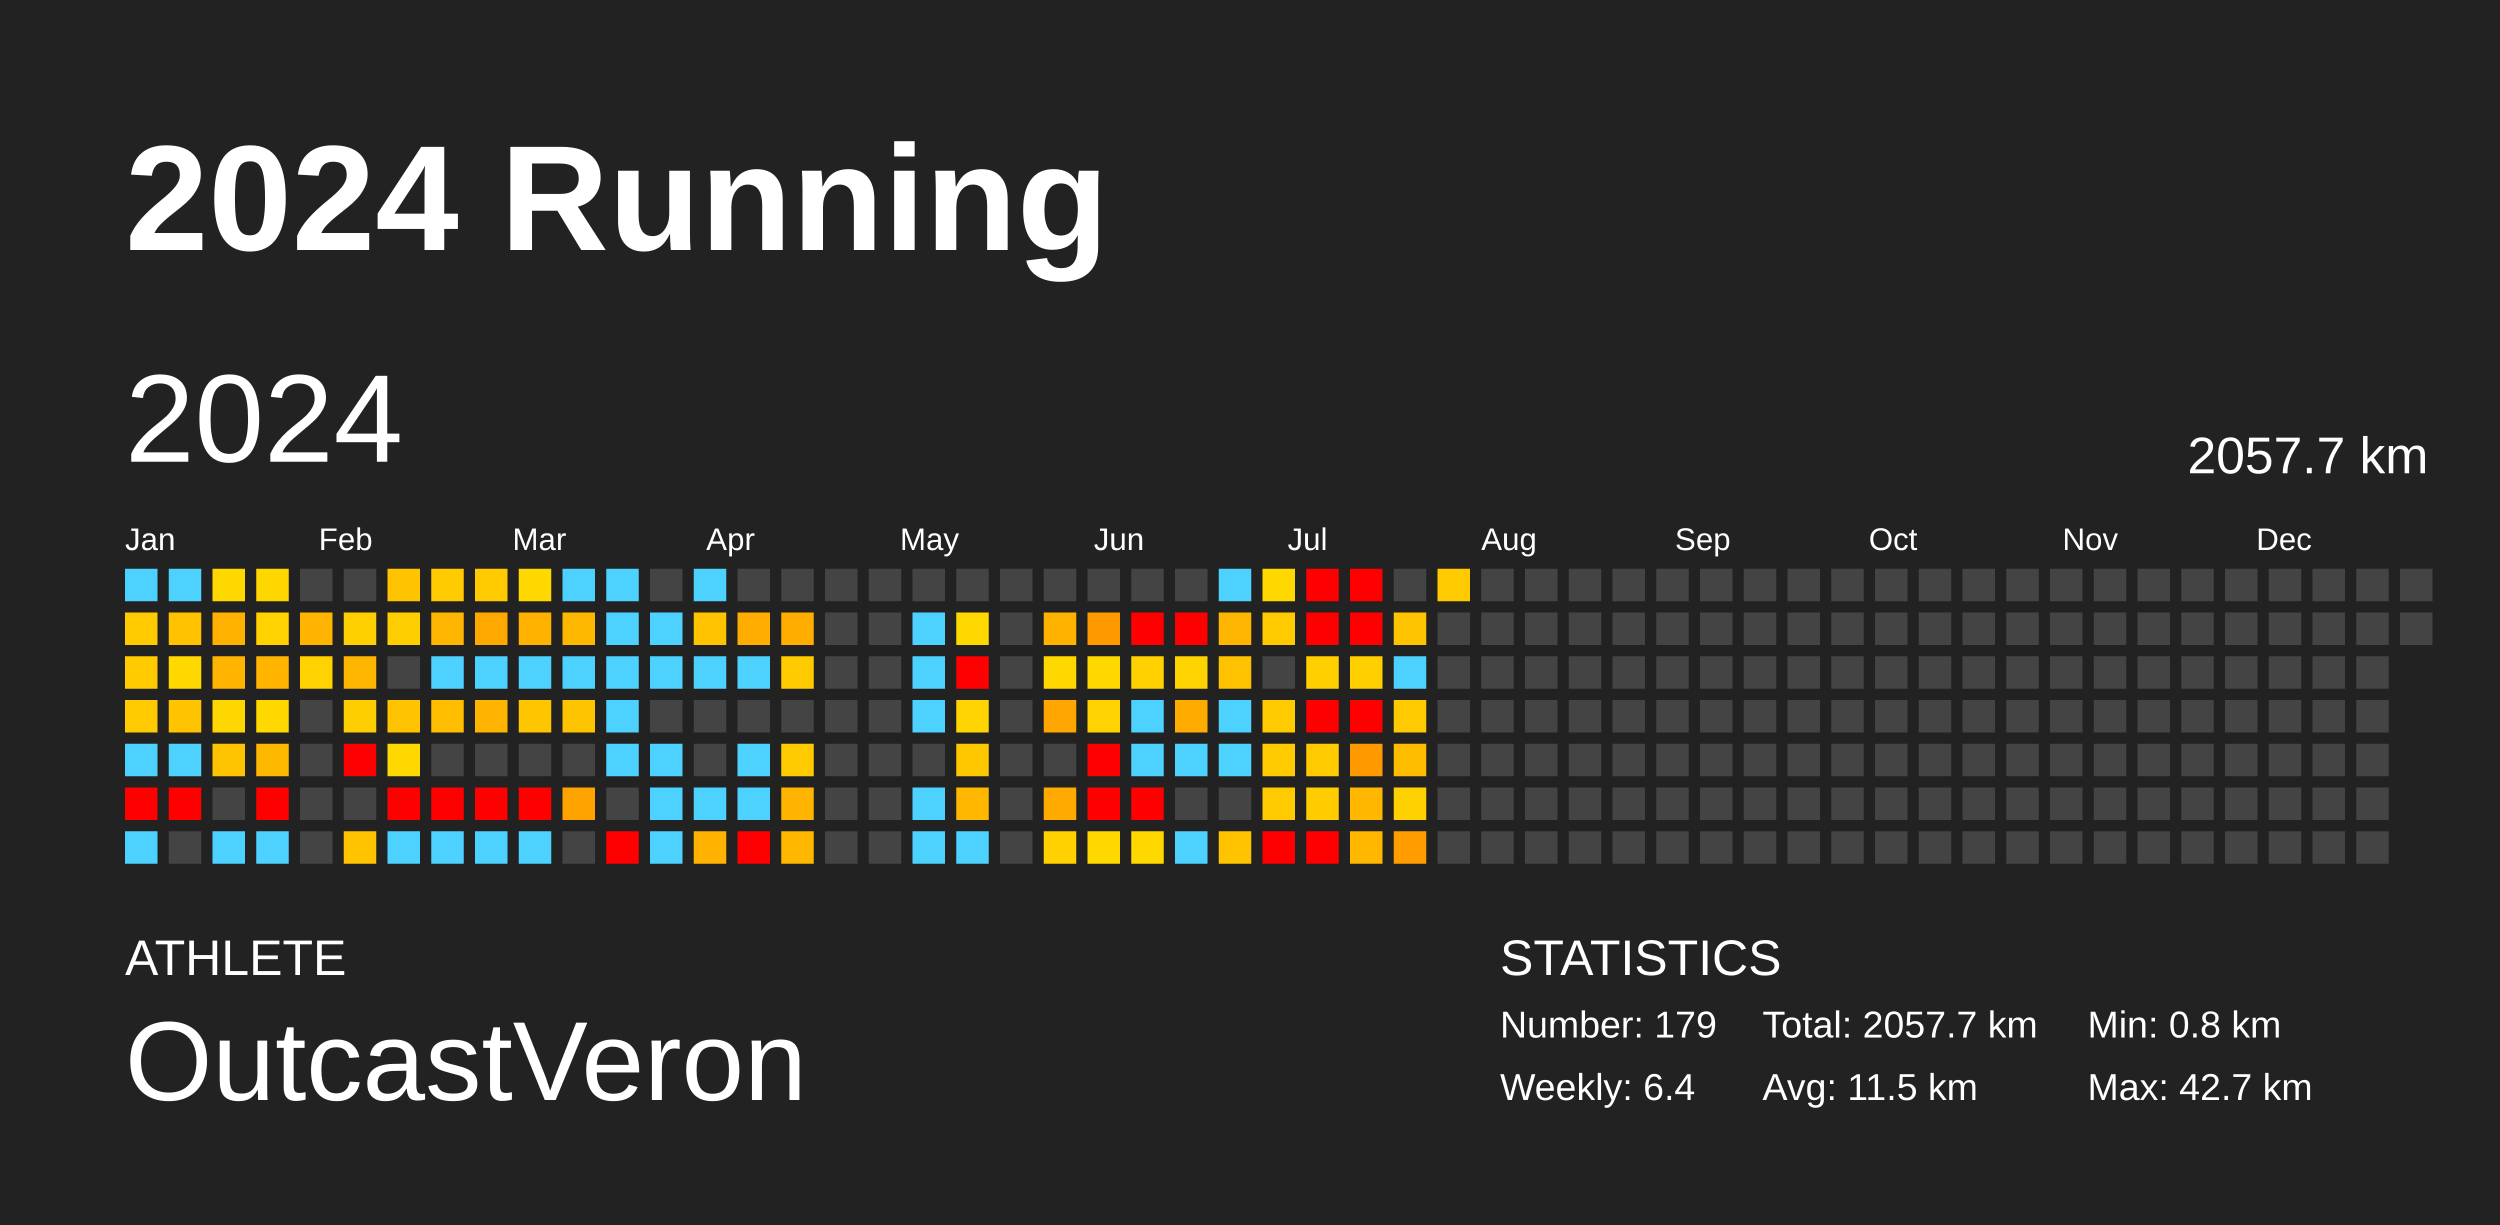
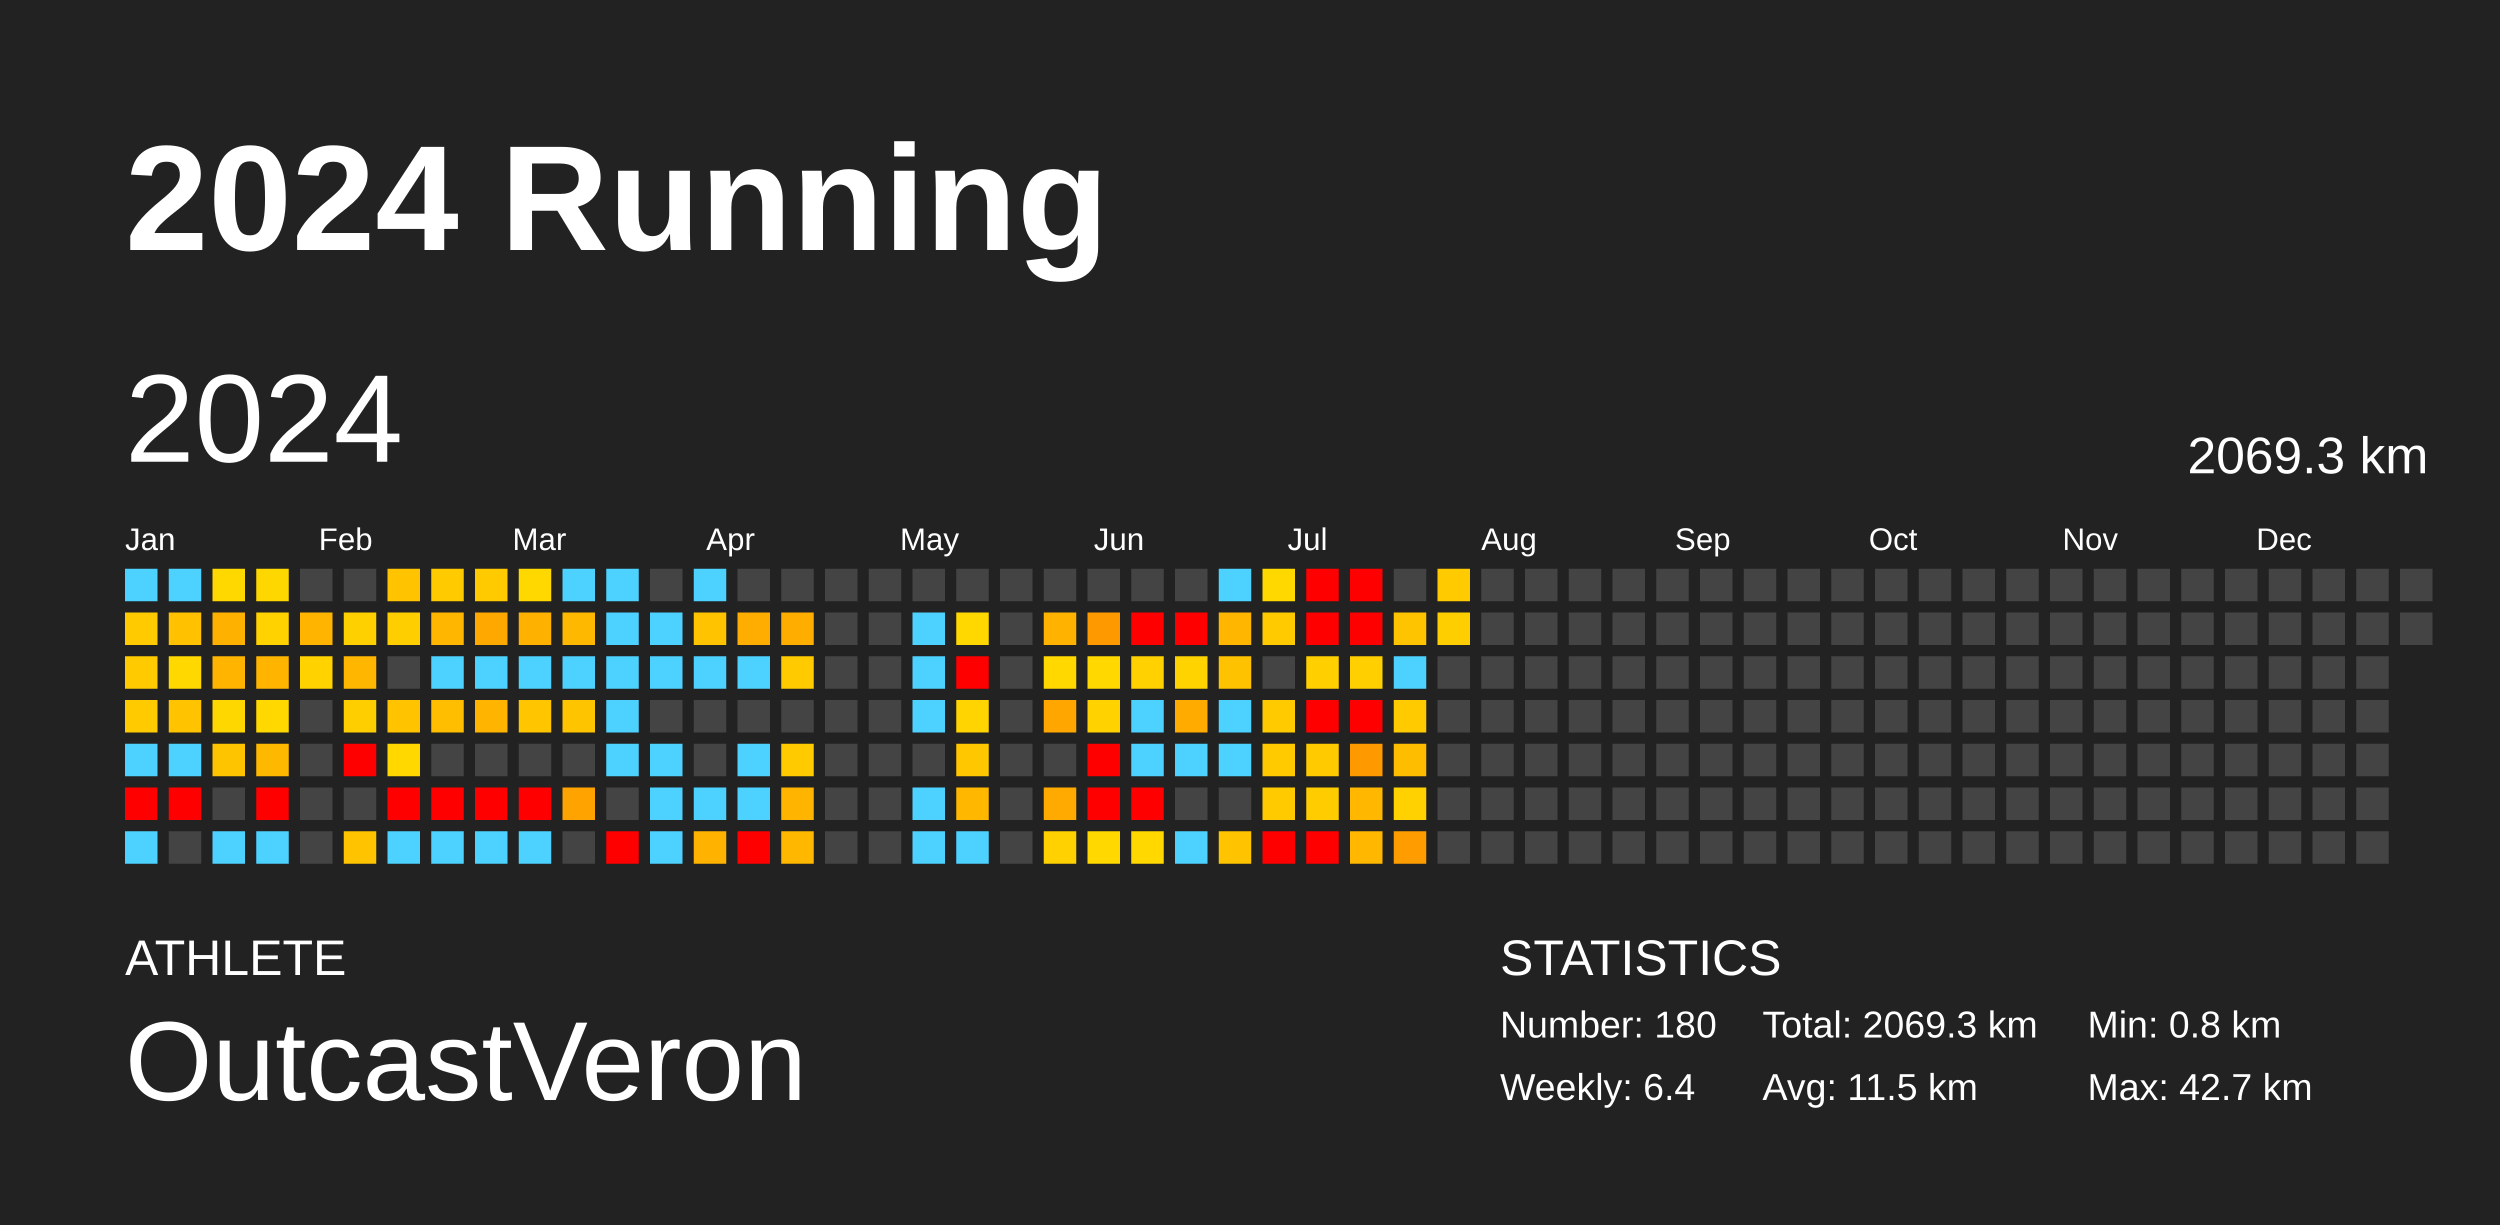
<svg xmlns="http://www.w3.org/2000/svg" baseProfile="full" height="98mm" version="1.1" viewBox="0,0,200,98" width="200mm">
  <defs />
  <rect fill="#222222" height="98" width="200" x="0" y="0" />
  <text fill="#FFFFFF" style="font-size:12px; font-family:Arial; font-weight:bold;" x="10" y="20">2024 Running</text>
  <text fill="#FFFFFF" style="font-size:4px; font-family:Arial" x="10" y="78">ATHLETE</text>
  <text fill="#FFFFFF" style="font-size:9px; font-family:Arial" x="10" y="88">OutcastVeron</text>
  <text fill="#FFFFFF" style="font-size:4px; font-family:Arial" x="120" y="78">STATISTICS</text>
-   <text fill="#FFFFFF" style="font-size:3px; font-family:Arial" x="120" y="83">Number: 179</text>
+   <text fill="#FFFFFF" style="font-size:3px; font-family:Arial" x="120" y="83">Number: 180</text>
  <text fill="#FFFFFF" style="font-size:3px; font-family:Arial" x="120" y="88">Weekly: 6.4</text>
-   <text fill="#FFFFFF" style="font-size:3px; font-family:Arial" x="141" y="83">Total: 2057.7 km</text>
+   <text fill="#FFFFFF" style="font-size:3px; font-family:Arial" x="141" y="83">Total: 2069.3 km</text>
  <text fill="#FFFFFF" style="font-size:3px; font-family:Arial" x="141" y="88">Avg: 11.5 km</text>
  <text fill="#FFFFFF" style="font-size:3px; font-family:Arial" x="167" y="83">Min: 0.8 km</text>
  <text fill="#FFFFFF" style="font-size:3px; font-family:Arial" x="167" y="88">Max: 42.7 km</text>
  <text dominant-baseline="hanging" fill="#FFFFFF" style="font-size:10.0px; font-family:Arial;" x="10" y="30">2024</text>
-   <text dominant-baseline="hanging" fill="#FFFFFF" style="font-size:4.125px; font-family:Arial;" x="175" y="35">2057.7 km</text>
+   <text dominant-baseline="hanging" fill="#FFFFFF" style="font-size:4.125px; font-family:Arial;" x="175" y="35">2069.3 km</text>
  <text fill="#FFFFFF" style="font-size:2.5px; font-family:Arial" x="10.0" y="44">Jan</text>
  <text fill="#FFFFFF" style="font-size:2.5px; font-family:Arial" x="25.5" y="44">Feb</text>
  <text fill="#FFFFFF" style="font-size:2.5px; font-family:Arial" x="41.0" y="44">Mar</text>
  <text fill="#FFFFFF" style="font-size:2.5px; font-family:Arial" x="56.5" y="44">Apr</text>
  <text fill="#FFFFFF" style="font-size:2.5px; font-family:Arial" x="72.0" y="44">May</text>
  <text fill="#FFFFFF" style="font-size:2.5px; font-family:Arial" x="87.5" y="44">Jun</text>
  <text fill="#FFFFFF" style="font-size:2.5px; font-family:Arial" x="103.0" y="44">Jul</text>
  <text fill="#FFFFFF" style="font-size:2.5px; font-family:Arial" x="118.5" y="44">Aug</text>
  <text fill="#FFFFFF" style="font-size:2.5px; font-family:Arial" x="134.0" y="44">Sep</text>
  <text fill="#FFFFFF" style="font-size:2.5px; font-family:Arial" x="149.5" y="44">Oct</text>
  <text fill="#FFFFFF" style="font-size:2.5px; font-family:Arial" x="165.0" y="44">Nov</text>
  <text fill="#FFFFFF" style="font-size:2.5px; font-family:Arial" x="180.5" y="44">Dec</text>
  <rect fill="#4dd2ff" height="2.6" width="2.6" x="10.0" y="45.5" />
  <rect fill="#ffcb00" height="2.6" width="2.6" x="10.0" y="49.0" />
  <rect fill="#ffcb00" height="2.6" width="2.6" x="10.0" y="52.5" />
  <rect fill="#ffcb00" height="2.6" width="2.6" x="10.0" y="56.0" />
  <rect fill="#4dd2ff" height="2.6" width="2.6" x="10.0" y="59.5" />
  <rect fill="red" height="2.6" width="2.6" x="10.0" y="63.0" />
  <rect fill="#4dd2ff" height="2.6" width="2.6" x="10.0" y="66.5" />
  <rect fill="#4dd2ff" height="2.6" width="2.6" x="13.5" y="45.5" />
  <rect fill="#ffc100" height="2.6" width="2.6" x="13.5" y="49.0" />
  <rect fill="#ffd800" height="2.6" width="2.6" x="13.5" y="52.5" />
  <rect fill="#ffc300" height="2.6" width="2.6" x="13.5" y="56.0" />
  <rect fill="#4dd2ff" height="2.6" width="2.6" x="13.5" y="59.5" />
  <rect fill="red" height="2.6" width="2.6" x="13.5" y="63.0" />
  <rect fill="#444444" height="2.6" width="2.6" x="13.5" y="66.5" />
  <rect fill="#ffd800" height="2.6" width="2.6" x="17.0" y="45.5" />
  <rect fill="#ffb100" height="2.6" width="2.6" x="17.0" y="49.0" />
  <rect fill="#ffb500" height="2.6" width="2.6" x="17.0" y="52.5" />
  <rect fill="#ffd700" height="2.6" width="2.6" x="17.0" y="56.0" />
  <rect fill="#ffc400" height="2.6" width="2.6" x="17.0" y="59.5" />
  <rect fill="#444444" height="2.6" width="2.6" x="17.0" y="63.0" />
  <rect fill="#4dd2ff" height="2.6" width="2.6" x="17.0" y="66.5" />
  <rect fill="#ffd700" height="2.6" width="2.6" x="20.5" y="45.5" />
  <rect fill="#ffd200" height="2.6" width="2.6" x="20.5" y="49.0" />
  <rect fill="#ffb500" height="2.6" width="2.6" x="20.5" y="52.5" />
  <rect fill="#ffd800" height="2.6" width="2.6" x="20.5" y="56.0" />
  <rect fill="#ffb800" height="2.6" width="2.6" x="20.5" y="59.5" />
  <rect fill="red" height="2.6" width="2.6" x="20.5" y="63.0" />
  <rect fill="#4dd2ff" height="2.6" width="2.6" x="20.5" y="66.5" />
  <rect fill="#444444" height="2.6" width="2.6" x="24.0" y="45.5" />
  <rect fill="#ffb500" height="2.6" width="2.6" x="24.0" y="49.0" />
  <rect fill="#ffd200" height="2.6" width="2.6" x="24.0" y="52.5" />
  <rect fill="#444444" height="2.6" width="2.6" x="24.0" y="56.0" />
  <rect fill="#444444" height="2.6" width="2.6" x="24.0" y="59.5" />
  <rect fill="#444444" height="2.6" width="2.6" x="24.0" y="63.0" />
  <rect fill="#444444" height="2.6" width="2.6" x="24.0" y="66.5" />
  <rect fill="#444444" height="2.6" width="2.6" x="27.5" y="45.5" />
  <rect fill="#ffd000" height="2.6" width="2.6" x="27.5" y="49.0" />
  <rect fill="#ffb600" height="2.6" width="2.6" x="27.5" y="52.5" />
  <rect fill="#ffce00" height="2.6" width="2.6" x="27.5" y="56.0" />
  <rect fill="red" height="2.6" width="2.6" x="27.5" y="59.5" />
  <rect fill="#444444" height="2.6" width="2.6" x="27.5" y="63.0" />
  <rect fill="#ffc300" height="2.6" width="2.6" x="27.5" y="66.5" />
  <rect fill="#ffc300" height="2.6" width="2.6" x="31.0" y="45.5" />
  <rect fill="#ffce00" height="2.6" width="2.6" x="31.0" y="49.0" />
  <rect fill="#444444" height="2.6" width="2.6" x="31.0" y="52.5" />
  <rect fill="#ffc300" height="2.6" width="2.6" x="31.0" y="56.0" />
  <rect fill="#ffd800" height="2.6" width="2.6" x="31.0" y="59.5" />
  <rect fill="red" height="2.6" width="2.6" x="31.0" y="63.0" />
  <rect fill="#4dd2ff" height="2.6" width="2.6" x="31.0" y="66.5" />
  <rect fill="#ffcb00" height="2.6" width="2.6" x="34.5" y="45.5" />
  <rect fill="#ffb600" height="2.6" width="2.6" x="34.5" y="49.0" />
  <rect fill="#4dd2ff" height="2.6" width="2.6" x="34.5" y="52.5" />
  <rect fill="#ffbe00" height="2.6" width="2.6" x="34.5" y="56.0" />
  <rect fill="#444444" height="2.6" width="2.6" x="34.5" y="59.5" />
  <rect fill="red" height="2.6" width="2.6" x="34.5" y="63.0" />
  <rect fill="#4dd2ff" height="2.6" width="2.6" x="34.5" y="66.5" />
  <rect fill="#ffcb00" height="2.6" width="2.6" x="38.0" y="45.5" />
  <rect fill="#ffa800" height="2.6" width="2.6" x="38.0" y="49.0" />
  <rect fill="#4dd2ff" height="2.6" width="2.6" x="38.0" y="52.5" />
  <rect fill="#ffb500" height="2.6" width="2.6" x="38.0" y="56.0" />
  <rect fill="#444444" height="2.6" width="2.6" x="38.0" y="59.5" />
  <rect fill="red" height="2.6" width="2.6" x="38.0" y="63.0" />
  <rect fill="#4dd2ff" height="2.6" width="2.6" x="38.0" y="66.5" />
  <rect fill="#ffd800" height="2.6" width="2.6" x="41.5" y="45.5" />
  <rect fill="#ffb100" height="2.6" width="2.6" x="41.5" y="49.0" />
  <rect fill="#4dd2ff" height="2.6" width="2.6" x="41.5" y="52.5" />
  <rect fill="#ffc600" height="2.6" width="2.6" x="41.5" y="56.0" />
  <rect fill="#444444" height="2.6" width="2.6" x="41.5" y="59.5" />
  <rect fill="red" height="2.6" width="2.6" x="41.5" y="63.0" />
  <rect fill="#4dd2ff" height="2.6" width="2.6" x="41.5" y="66.5" />
  <rect fill="#4dd2ff" height="2.6" width="2.6" x="45.0" y="45.5" />
  <rect fill="#ffb800" height="2.6" width="2.6" x="45.0" y="49.0" />
  <rect fill="#4dd2ff" height="2.6" width="2.6" x="45.0" y="52.5" />
  <rect fill="#ffc400" height="2.6" width="2.6" x="45.0" y="56.0" />
  <rect fill="#444444" height="2.6" width="2.6" x="45.0" y="59.5" />
  <rect fill="#ffa300" height="2.6" width="2.6" x="45.0" y="63.0" />
  <rect fill="#444444" height="2.6" width="2.6" x="45.0" y="66.5" />
  <rect fill="#4dd2ff" height="2.6" width="2.6" x="48.5" y="45.5" />
  <rect fill="#4dd2ff" height="2.6" width="2.6" x="48.5" y="49.0" />
  <rect fill="#4dd2ff" height="2.6" width="2.6" x="48.5" y="52.5" />
  <rect fill="#4dd2ff" height="2.6" width="2.6" x="48.5" y="56.0" />
  <rect fill="#4dd2ff" height="2.6" width="2.6" x="48.5" y="59.5" />
  <rect fill="#444444" height="2.6" width="2.6" x="48.5" y="63.0" />
  <rect fill="red" height="2.6" width="2.6" x="48.5" y="66.5" />
  <rect fill="#444444" height="2.6" width="2.6" x="52.0" y="45.5" />
  <rect fill="#4dd2ff" height="2.6" width="2.6" x="52.0" y="49.0" />
  <rect fill="#4dd2ff" height="2.6" width="2.6" x="52.0" y="52.5" />
  <rect fill="#444444" height="2.6" width="2.6" x="52.0" y="56.0" />
  <rect fill="#4dd2ff" height="2.6" width="2.6" x="52.0" y="59.5" />
  <rect fill="#4dd2ff" height="2.6" width="2.6" x="52.0" y="63.0" />
  <rect fill="#4dd2ff" height="2.6" width="2.6" x="52.0" y="66.5" />
  <rect fill="#4dd2ff" height="2.6" width="2.6" x="55.5" y="45.5" />
  <rect fill="#ffc300" height="2.6" width="2.6" x="55.5" y="49.0" />
  <rect fill="#4dd2ff" height="2.6" width="2.6" x="55.5" y="52.5" />
  <rect fill="#444444" height="2.6" width="2.6" x="55.5" y="56.0" />
  <rect fill="#444444" height="2.6" width="2.6" x="55.5" y="59.5" />
  <rect fill="#4dd2ff" height="2.6" width="2.6" x="55.5" y="63.0" />
  <rect fill="#ffb300" height="2.6" width="2.6" x="55.5" y="66.5" />
  <rect fill="#444444" height="2.6" width="2.6" x="59.0" y="45.5" />
  <rect fill="#ffad00" height="2.6" width="2.6" x="59.0" y="49.0" />
  <rect fill="#4dd2ff" height="2.6" width="2.6" x="59.0" y="52.5" />
  <rect fill="#444444" height="2.6" width="2.6" x="59.0" y="56.0" />
  <rect fill="#4dd2ff" height="2.6" width="2.6" x="59.0" y="59.5" />
  <rect fill="#4dd2ff" height="2.6" width="2.6" x="59.0" y="63.0" />
  <rect fill="red" height="2.6" width="2.6" x="59.0" y="66.5" />
  <rect fill="#444444" height="2.6" width="2.6" x="62.5" y="45.5" />
  <rect fill="#ffae00" height="2.6" width="2.6" x="62.5" y="49.0" />
  <rect fill="#ffcb00" height="2.6" width="2.6" x="62.5" y="52.5" />
  <rect fill="#444444" height="2.6" width="2.6" x="62.5" y="56.0" />
  <rect fill="#ffcb00" height="2.6" width="2.6" x="62.5" y="59.5" />
  <rect fill="#ffb500" height="2.6" width="2.6" x="62.5" y="63.0" />
  <rect fill="#ffb700" height="2.6" width="2.6" x="62.5" y="66.5" />
  <rect fill="#444444" height="2.6" width="2.6" x="66.0" y="45.5" />
  <rect fill="#444444" height="2.6" width="2.6" x="66.0" y="49.0" />
  <rect fill="#444444" height="2.6" width="2.6" x="66.0" y="52.5" />
  <rect fill="#444444" height="2.6" width="2.6" x="66.0" y="56.0" />
  <rect fill="#444444" height="2.6" width="2.6" x="66.0" y="59.5" />
  <rect fill="#444444" height="2.6" width="2.6" x="66.0" y="63.0" />
  <rect fill="#444444" height="2.6" width="2.6" x="66.0" y="66.5" />
  <rect fill="#444444" height="2.6" width="2.6" x="69.5" y="45.5" />
  <rect fill="#444444" height="2.6" width="2.6" x="69.5" y="49.0" />
  <rect fill="#444444" height="2.6" width="2.6" x="69.5" y="52.5" />
  <rect fill="#444444" height="2.6" width="2.6" x="69.5" y="56.0" />
  <rect fill="#444444" height="2.6" width="2.6" x="69.5" y="59.5" />
  <rect fill="#444444" height="2.6" width="2.6" x="69.5" y="63.0" />
  <rect fill="#444444" height="2.6" width="2.6" x="69.5" y="66.5" />
  <rect fill="#444444" height="2.6" width="2.6" x="73.0" y="45.5" />
  <rect fill="#4dd2ff" height="2.6" width="2.6" x="73.0" y="49.0" />
  <rect fill="#4dd2ff" height="2.6" width="2.6" x="73.0" y="52.5" />
  <rect fill="#4dd2ff" height="2.6" width="2.6" x="73.0" y="56.0" />
  <rect fill="#444444" height="2.6" width="2.6" x="73.0" y="59.5" />
  <rect fill="#4dd2ff" height="2.6" width="2.6" x="73.0" y="63.0" />
  <rect fill="#4dd2ff" height="2.6" width="2.6" x="73.0" y="66.5" />
  <rect fill="#444444" height="2.6" width="2.6" x="76.5" y="45.5" />
  <rect fill="#ffd800" height="2.6" width="2.6" x="76.5" y="49.0" />
  <rect fill="red" height="2.6" width="2.6" x="76.5" y="52.5" />
  <rect fill="#ffd400" height="2.6" width="2.6" x="76.5" y="56.0" />
  <rect fill="#ffc700" height="2.6" width="2.6" x="76.5" y="59.5" />
  <rect fill="#ffb700" height="2.6" width="2.6" x="76.5" y="63.0" />
  <rect fill="#4dd2ff" height="2.6" width="2.6" x="76.5" y="66.5" />
  <rect fill="#444444" height="2.6" width="2.6" x="80.0" y="45.5" />
  <rect fill="#444444" height="2.6" width="2.6" x="80.0" y="49.0" />
  <rect fill="#444444" height="2.6" width="2.6" x="80.0" y="52.5" />
  <rect fill="#444444" height="2.6" width="2.6" x="80.0" y="56.0" />
  <rect fill="#444444" height="2.6" width="2.6" x="80.0" y="59.5" />
  <rect fill="#444444" height="2.6" width="2.6" x="80.0" y="63.0" />
  <rect fill="#444444" height="2.6" width="2.6" x="80.0" y="66.5" />
  <rect fill="#444444" height="2.6" width="2.6" x="83.5" y="45.5" />
  <rect fill="#ffb300" height="2.6" width="2.6" x="83.5" y="49.0" />
  <rect fill="#ffd800" height="2.6" width="2.6" x="83.5" y="52.5" />
  <rect fill="#ffa700" height="2.6" width="2.6" x="83.5" y="56.0" />
  <rect fill="#444444" height="2.6" width="2.6" x="83.5" y="59.5" />
  <rect fill="#ffaa00" height="2.6" width="2.6" x="83.5" y="63.0" />
  <rect fill="#ffd100" height="2.6" width="2.6" x="83.5" y="66.5" />
  <rect fill="#444444" height="2.6" width="2.6" x="87.0" y="45.5" />
  <rect fill="#ff9900" height="2.6" width="2.6" x="87.0" y="49.0" />
  <rect fill="#ffd800" height="2.6" width="2.6" x="87.0" y="52.5" />
  <rect fill="#ffd200" height="2.6" width="2.6" x="87.0" y="56.0" />
  <rect fill="red" height="2.6" width="2.6" x="87.0" y="59.5" />
  <rect fill="red" height="2.6" width="2.6" x="87.0" y="63.0" />
  <rect fill="#ffd800" height="2.6" width="2.6" x="87.0" y="66.5" />
  <rect fill="#444444" height="2.6" width="2.6" x="90.5" y="45.5" />
  <rect fill="red" height="2.6" width="2.6" x="90.5" y="49.0" />
  <rect fill="#ffd100" height="2.6" width="2.6" x="90.5" y="52.5" />
  <rect fill="#4dd2ff" height="2.6" width="2.6" x="90.5" y="56.0" />
  <rect fill="#4dd2ff" height="2.6" width="2.6" x="90.5" y="59.5" />
  <rect fill="red" height="2.6" width="2.6" x="90.5" y="63.0" />
  <rect fill="#ffd800" height="2.6" width="2.6" x="90.5" y="66.5" />
  <rect fill="#444444" height="2.6" width="2.6" x="94.0" y="45.5" />
  <rect fill="red" height="2.6" width="2.6" x="94.0" y="49.0" />
  <rect fill="#ffd300" height="2.6" width="2.6" x="94.0" y="52.5" />
  <rect fill="#ffab00" height="2.6" width="2.6" x="94.0" y="56.0" />
  <rect fill="#4dd2ff" height="2.6" width="2.6" x="94.0" y="59.5" />
  <rect fill="#444444" height="2.6" width="2.6" x="94.0" y="63.0" />
  <rect fill="#4dd2ff" height="2.6" width="2.6" x="94.0" y="66.5" />
  <rect fill="#4dd2ff" height="2.6" width="2.6" x="97.5" y="45.5" />
  <rect fill="#ffb600" height="2.6" width="2.6" x="97.5" y="49.0" />
  <rect fill="#ffc200" height="2.6" width="2.6" x="97.5" y="52.5" />
  <rect fill="#4dd2ff" height="2.6" width="2.6" x="97.5" y="56.0" />
  <rect fill="#4dd2ff" height="2.6" width="2.6" x="97.5" y="59.5" />
  <rect fill="#444444" height="2.6" width="2.6" x="97.5" y="63.0" />
  <rect fill="#ffc300" height="2.6" width="2.6" x="97.5" y="66.5" />
  <rect fill="#ffd800" height="2.6" width="2.6" x="101.0" y="45.5" />
  <rect fill="#ffcb00" height="2.6" width="2.6" x="101.0" y="49.0" />
  <rect fill="#444444" height="2.6" width="2.6" x="101.0" y="52.5" />
  <rect fill="#ffcb00" height="2.6" width="2.6" x="101.0" y="56.0" />
  <rect fill="#ffcb00" height="2.6" width="2.6" x="101.0" y="59.5" />
  <rect fill="#ffcb00" height="2.6" width="2.6" x="101.0" y="63.0" />
  <rect fill="red" height="2.6" width="2.6" x="101.0" y="66.5" />
  <rect fill="red" height="2.6" width="2.6" x="104.5" y="45.5" />
  <rect fill="red" height="2.6" width="2.6" x="104.5" y="49.0" />
  <rect fill="#ffcf00" height="2.6" width="2.6" x="104.5" y="52.5" />
  <rect fill="red" height="2.6" width="2.6" x="104.5" y="56.0" />
  <rect fill="#ffcb00" height="2.6" width="2.6" x="104.5" y="59.5" />
  <rect fill="#ffcc00" height="2.6" width="2.6" x="104.5" y="63.0" />
  <rect fill="red" height="2.6" width="2.6" x="104.5" y="66.5" />
  <rect fill="red" height="2.6" width="2.6" x="108.0" y="45.5" />
  <rect fill="red" height="2.6" width="2.6" x="108.0" y="49.0" />
  <rect fill="#ffcf00" height="2.6" width="2.6" x="108.0" y="52.5" />
  <rect fill="red" height="2.6" width="2.6" x="108.0" y="56.0" />
  <rect fill="#ff9900" height="2.6" width="2.6" x="108.0" y="59.5" />
  <rect fill="#ffb700" height="2.6" width="2.6" x="108.0" y="63.0" />
  <rect fill="#ffb700" height="2.6" width="2.6" x="108.0" y="66.5" />
  <rect fill="#444444" height="2.6" width="2.6" x="111.5" y="45.5" />
  <rect fill="#ffc400" height="2.6" width="2.6" x="111.5" y="49.0" />
  <rect fill="#4dd2ff" height="2.6" width="2.6" x="111.5" y="52.5" />
  <rect fill="#ffcb00" height="2.6" width="2.6" x="111.5" y="56.0" />
  <rect fill="#ffbd00" height="2.6" width="2.6" x="111.5" y="59.5" />
  <rect fill="#ffd100" height="2.6" width="2.6" x="111.5" y="63.0" />
  <rect fill="#ff9d00" height="2.6" width="2.6" x="111.5" y="66.5" />
  <rect fill="#ffcb00" height="2.6" width="2.6" x="115.0" y="45.5" />
-   <rect fill="#444444" height="2.6" width="2.6" x="115.0" y="49.0" />
+   <rect fill="#ffce00" height="2.6" width="2.6" x="115.0" y="49.0" />
  <rect fill="#444444" height="2.6" width="2.6" x="115.0" y="52.5" />
  <rect fill="#444444" height="2.6" width="2.6" x="115.0" y="56.0" />
  <rect fill="#444444" height="2.6" width="2.6" x="115.0" y="59.5" />
  <rect fill="#444444" height="2.6" width="2.6" x="115.0" y="63.0" />
  <rect fill="#444444" height="2.6" width="2.6" x="115.0" y="66.5" />
  <rect fill="#444444" height="2.6" width="2.6" x="118.5" y="45.5" />
  <rect fill="#444444" height="2.6" width="2.6" x="118.5" y="49.0" />
  <rect fill="#444444" height="2.6" width="2.6" x="118.5" y="52.5" />
  <rect fill="#444444" height="2.6" width="2.6" x="118.5" y="56.0" />
  <rect fill="#444444" height="2.6" width="2.6" x="118.5" y="59.5" />
  <rect fill="#444444" height="2.6" width="2.6" x="118.5" y="63.0" />
  <rect fill="#444444" height="2.6" width="2.6" x="118.5" y="66.5" />
  <rect fill="#444444" height="2.6" width="2.6" x="122.0" y="45.5" />
  <rect fill="#444444" height="2.6" width="2.6" x="122.0" y="49.0" />
  <rect fill="#444444" height="2.6" width="2.6" x="122.0" y="52.5" />
  <rect fill="#444444" height="2.6" width="2.6" x="122.0" y="56.0" />
  <rect fill="#444444" height="2.6" width="2.6" x="122.0" y="59.5" />
  <rect fill="#444444" height="2.6" width="2.6" x="122.0" y="63.0" />
  <rect fill="#444444" height="2.6" width="2.6" x="122.0" y="66.5" />
  <rect fill="#444444" height="2.6" width="2.6" x="125.5" y="45.5" />
  <rect fill="#444444" height="2.6" width="2.6" x="125.5" y="49.0" />
  <rect fill="#444444" height="2.6" width="2.6" x="125.5" y="52.5" />
  <rect fill="#444444" height="2.6" width="2.6" x="125.5" y="56.0" />
  <rect fill="#444444" height="2.6" width="2.6" x="125.5" y="59.5" />
  <rect fill="#444444" height="2.6" width="2.6" x="125.5" y="63.0" />
  <rect fill="#444444" height="2.6" width="2.6" x="125.5" y="66.5" />
  <rect fill="#444444" height="2.6" width="2.6" x="129.0" y="45.5" />
  <rect fill="#444444" height="2.6" width="2.6" x="129.0" y="49.0" />
  <rect fill="#444444" height="2.6" width="2.6" x="129.0" y="52.5" />
  <rect fill="#444444" height="2.6" width="2.6" x="129.0" y="56.0" />
  <rect fill="#444444" height="2.6" width="2.6" x="129.0" y="59.5" />
  <rect fill="#444444" height="2.6" width="2.6" x="129.0" y="63.0" />
  <rect fill="#444444" height="2.6" width="2.6" x="129.0" y="66.5" />
  <rect fill="#444444" height="2.6" width="2.6" x="132.5" y="45.5" />
  <rect fill="#444444" height="2.6" width="2.6" x="132.5" y="49.0" />
  <rect fill="#444444" height="2.6" width="2.6" x="132.5" y="52.5" />
  <rect fill="#444444" height="2.6" width="2.6" x="132.5" y="56.0" />
  <rect fill="#444444" height="2.6" width="2.6" x="132.5" y="59.5" />
  <rect fill="#444444" height="2.6" width="2.6" x="132.5" y="63.0" />
  <rect fill="#444444" height="2.6" width="2.6" x="132.5" y="66.5" />
  <rect fill="#444444" height="2.6" width="2.6" x="136.0" y="45.5" />
  <rect fill="#444444" height="2.6" width="2.6" x="136.0" y="49.0" />
  <rect fill="#444444" height="2.6" width="2.6" x="136.0" y="52.5" />
  <rect fill="#444444" height="2.6" width="2.6" x="136.0" y="56.0" />
  <rect fill="#444444" height="2.6" width="2.6" x="136.0" y="59.5" />
  <rect fill="#444444" height="2.6" width="2.6" x="136.0" y="63.0" />
  <rect fill="#444444" height="2.6" width="2.6" x="136.0" y="66.5" />
  <rect fill="#444444" height="2.6" width="2.6" x="139.5" y="45.5" />
  <rect fill="#444444" height="2.6" width="2.6" x="139.5" y="49.0" />
  <rect fill="#444444" height="2.6" width="2.6" x="139.5" y="52.5" />
  <rect fill="#444444" height="2.6" width="2.6" x="139.5" y="56.0" />
  <rect fill="#444444" height="2.6" width="2.6" x="139.5" y="59.5" />
  <rect fill="#444444" height="2.6" width="2.6" x="139.5" y="63.0" />
  <rect fill="#444444" height="2.6" width="2.6" x="139.5" y="66.5" />
  <rect fill="#444444" height="2.6" width="2.6" x="143.0" y="45.5" />
  <rect fill="#444444" height="2.6" width="2.6" x="143.0" y="49.0" />
  <rect fill="#444444" height="2.6" width="2.6" x="143.0" y="52.5" />
  <rect fill="#444444" height="2.6" width="2.6" x="143.0" y="56.0" />
  <rect fill="#444444" height="2.6" width="2.6" x="143.0" y="59.5" />
  <rect fill="#444444" height="2.6" width="2.6" x="143.0" y="63.0" />
  <rect fill="#444444" height="2.6" width="2.6" x="143.0" y="66.5" />
  <rect fill="#444444" height="2.6" width="2.6" x="146.5" y="45.5" />
  <rect fill="#444444" height="2.6" width="2.6" x="146.5" y="49.0" />
  <rect fill="#444444" height="2.6" width="2.6" x="146.5" y="52.5" />
  <rect fill="#444444" height="2.6" width="2.6" x="146.5" y="56.0" />
  <rect fill="#444444" height="2.6" width="2.6" x="146.5" y="59.5" />
  <rect fill="#444444" height="2.6" width="2.6" x="146.5" y="63.0" />
  <rect fill="#444444" height="2.6" width="2.6" x="146.5" y="66.5" />
  <rect fill="#444444" height="2.6" width="2.6" x="150.0" y="45.5" />
  <rect fill="#444444" height="2.6" width="2.6" x="150.0" y="49.0" />
  <rect fill="#444444" height="2.6" width="2.6" x="150.0" y="52.5" />
  <rect fill="#444444" height="2.6" width="2.6" x="150.0" y="56.0" />
  <rect fill="#444444" height="2.6" width="2.6" x="150.0" y="59.5" />
  <rect fill="#444444" height="2.6" width="2.6" x="150.0" y="63.0" />
  <rect fill="#444444" height="2.6" width="2.6" x="150.0" y="66.5" />
  <rect fill="#444444" height="2.6" width="2.6" x="153.5" y="45.5" />
  <rect fill="#444444" height="2.6" width="2.6" x="153.5" y="49.0" />
  <rect fill="#444444" height="2.6" width="2.6" x="153.5" y="52.5" />
  <rect fill="#444444" height="2.6" width="2.6" x="153.5" y="56.0" />
  <rect fill="#444444" height="2.6" width="2.6" x="153.5" y="59.5" />
  <rect fill="#444444" height="2.6" width="2.6" x="153.5" y="63.0" />
  <rect fill="#444444" height="2.6" width="2.6" x="153.5" y="66.5" />
  <rect fill="#444444" height="2.6" width="2.6" x="157.0" y="45.5" />
  <rect fill="#444444" height="2.6" width="2.6" x="157.0" y="49.0" />
  <rect fill="#444444" height="2.6" width="2.6" x="157.0" y="52.5" />
  <rect fill="#444444" height="2.6" width="2.6" x="157.0" y="56.0" />
  <rect fill="#444444" height="2.6" width="2.6" x="157.0" y="59.5" />
  <rect fill="#444444" height="2.6" width="2.6" x="157.0" y="63.0" />
  <rect fill="#444444" height="2.6" width="2.6" x="157.0" y="66.5" />
  <rect fill="#444444" height="2.6" width="2.6" x="160.5" y="45.5" />
  <rect fill="#444444" height="2.6" width="2.6" x="160.5" y="49.0" />
  <rect fill="#444444" height="2.6" width="2.6" x="160.5" y="52.5" />
  <rect fill="#444444" height="2.6" width="2.6" x="160.5" y="56.0" />
  <rect fill="#444444" height="2.6" width="2.6" x="160.5" y="59.5" />
  <rect fill="#444444" height="2.6" width="2.6" x="160.5" y="63.0" />
  <rect fill="#444444" height="2.6" width="2.6" x="160.5" y="66.5" />
  <rect fill="#444444" height="2.6" width="2.6" x="164.0" y="45.5" />
  <rect fill="#444444" height="2.6" width="2.6" x="164.0" y="49.0" />
  <rect fill="#444444" height="2.6" width="2.6" x="164.0" y="52.5" />
  <rect fill="#444444" height="2.6" width="2.6" x="164.0" y="56.0" />
  <rect fill="#444444" height="2.6" width="2.6" x="164.0" y="59.5" />
  <rect fill="#444444" height="2.6" width="2.6" x="164.0" y="63.0" />
  <rect fill="#444444" height="2.6" width="2.6" x="164.0" y="66.5" />
  <rect fill="#444444" height="2.6" width="2.6" x="167.5" y="45.5" />
  <rect fill="#444444" height="2.6" width="2.6" x="167.5" y="49.0" />
  <rect fill="#444444" height="2.6" width="2.6" x="167.5" y="52.5" />
  <rect fill="#444444" height="2.6" width="2.6" x="167.5" y="56.0" />
  <rect fill="#444444" height="2.6" width="2.6" x="167.5" y="59.5" />
  <rect fill="#444444" height="2.6" width="2.6" x="167.5" y="63.0" />
  <rect fill="#444444" height="2.6" width="2.6" x="167.5" y="66.5" />
  <rect fill="#444444" height="2.6" width="2.6" x="171.0" y="45.5" />
  <rect fill="#444444" height="2.6" width="2.6" x="171.0" y="49.0" />
  <rect fill="#444444" height="2.6" width="2.6" x="171.0" y="52.5" />
  <rect fill="#444444" height="2.6" width="2.6" x="171.0" y="56.0" />
  <rect fill="#444444" height="2.6" width="2.6" x="171.0" y="59.5" />
  <rect fill="#444444" height="2.6" width="2.6" x="171.0" y="63.0" />
  <rect fill="#444444" height="2.6" width="2.6" x="171.0" y="66.5" />
  <rect fill="#444444" height="2.6" width="2.6" x="174.5" y="45.5" />
  <rect fill="#444444" height="2.6" width="2.6" x="174.5" y="49.0" />
  <rect fill="#444444" height="2.6" width="2.6" x="174.5" y="52.5" />
  <rect fill="#444444" height="2.6" width="2.6" x="174.5" y="56.0" />
  <rect fill="#444444" height="2.6" width="2.6" x="174.5" y="59.5" />
  <rect fill="#444444" height="2.6" width="2.6" x="174.5" y="63.0" />
  <rect fill="#444444" height="2.6" width="2.6" x="174.5" y="66.5" />
  <rect fill="#444444" height="2.6" width="2.6" x="178.0" y="45.5" />
  <rect fill="#444444" height="2.6" width="2.6" x="178.0" y="49.0" />
  <rect fill="#444444" height="2.6" width="2.6" x="178.0" y="52.5" />
  <rect fill="#444444" height="2.6" width="2.6" x="178.0" y="56.0" />
  <rect fill="#444444" height="2.6" width="2.6" x="178.0" y="59.5" />
  <rect fill="#444444" height="2.6" width="2.6" x="178.0" y="63.0" />
  <rect fill="#444444" height="2.6" width="2.6" x="178.0" y="66.5" />
  <rect fill="#444444" height="2.6" width="2.6" x="181.5" y="45.5" />
  <rect fill="#444444" height="2.6" width="2.6" x="181.5" y="49.0" />
  <rect fill="#444444" height="2.6" width="2.6" x="181.5" y="52.5" />
  <rect fill="#444444" height="2.6" width="2.6" x="181.5" y="56.0" />
  <rect fill="#444444" height="2.6" width="2.6" x="181.5" y="59.5" />
  <rect fill="#444444" height="2.6" width="2.6" x="181.5" y="63.0" />
  <rect fill="#444444" height="2.6" width="2.6" x="181.5" y="66.5" />
  <rect fill="#444444" height="2.6" width="2.6" x="185.0" y="45.5" />
  <rect fill="#444444" height="2.6" width="2.6" x="185.0" y="49.0" />
  <rect fill="#444444" height="2.6" width="2.6" x="185.0" y="52.5" />
  <rect fill="#444444" height="2.6" width="2.6" x="185.0" y="56.0" />
  <rect fill="#444444" height="2.6" width="2.6" x="185.0" y="59.5" />
  <rect fill="#444444" height="2.6" width="2.6" x="185.0" y="63.0" />
  <rect fill="#444444" height="2.6" width="2.6" x="185.0" y="66.5" />
  <rect fill="#444444" height="2.6" width="2.6" x="188.5" y="45.5" />
  <rect fill="#444444" height="2.6" width="2.6" x="188.5" y="49.0" />
  <rect fill="#444444" height="2.6" width="2.6" x="188.5" y="52.5" />
  <rect fill="#444444" height="2.6" width="2.6" x="188.5" y="56.0" />
  <rect fill="#444444" height="2.6" width="2.6" x="188.5" y="59.5" />
  <rect fill="#444444" height="2.6" width="2.6" x="188.5" y="63.0" />
  <rect fill="#444444" height="2.6" width="2.6" x="188.5" y="66.5" />
  <rect fill="#444444" height="2.6" width="2.6" x="192.0" y="45.5" />
  <rect fill="#444444" height="2.6" width="2.6" x="192.0" y="49.0" />
</svg>
